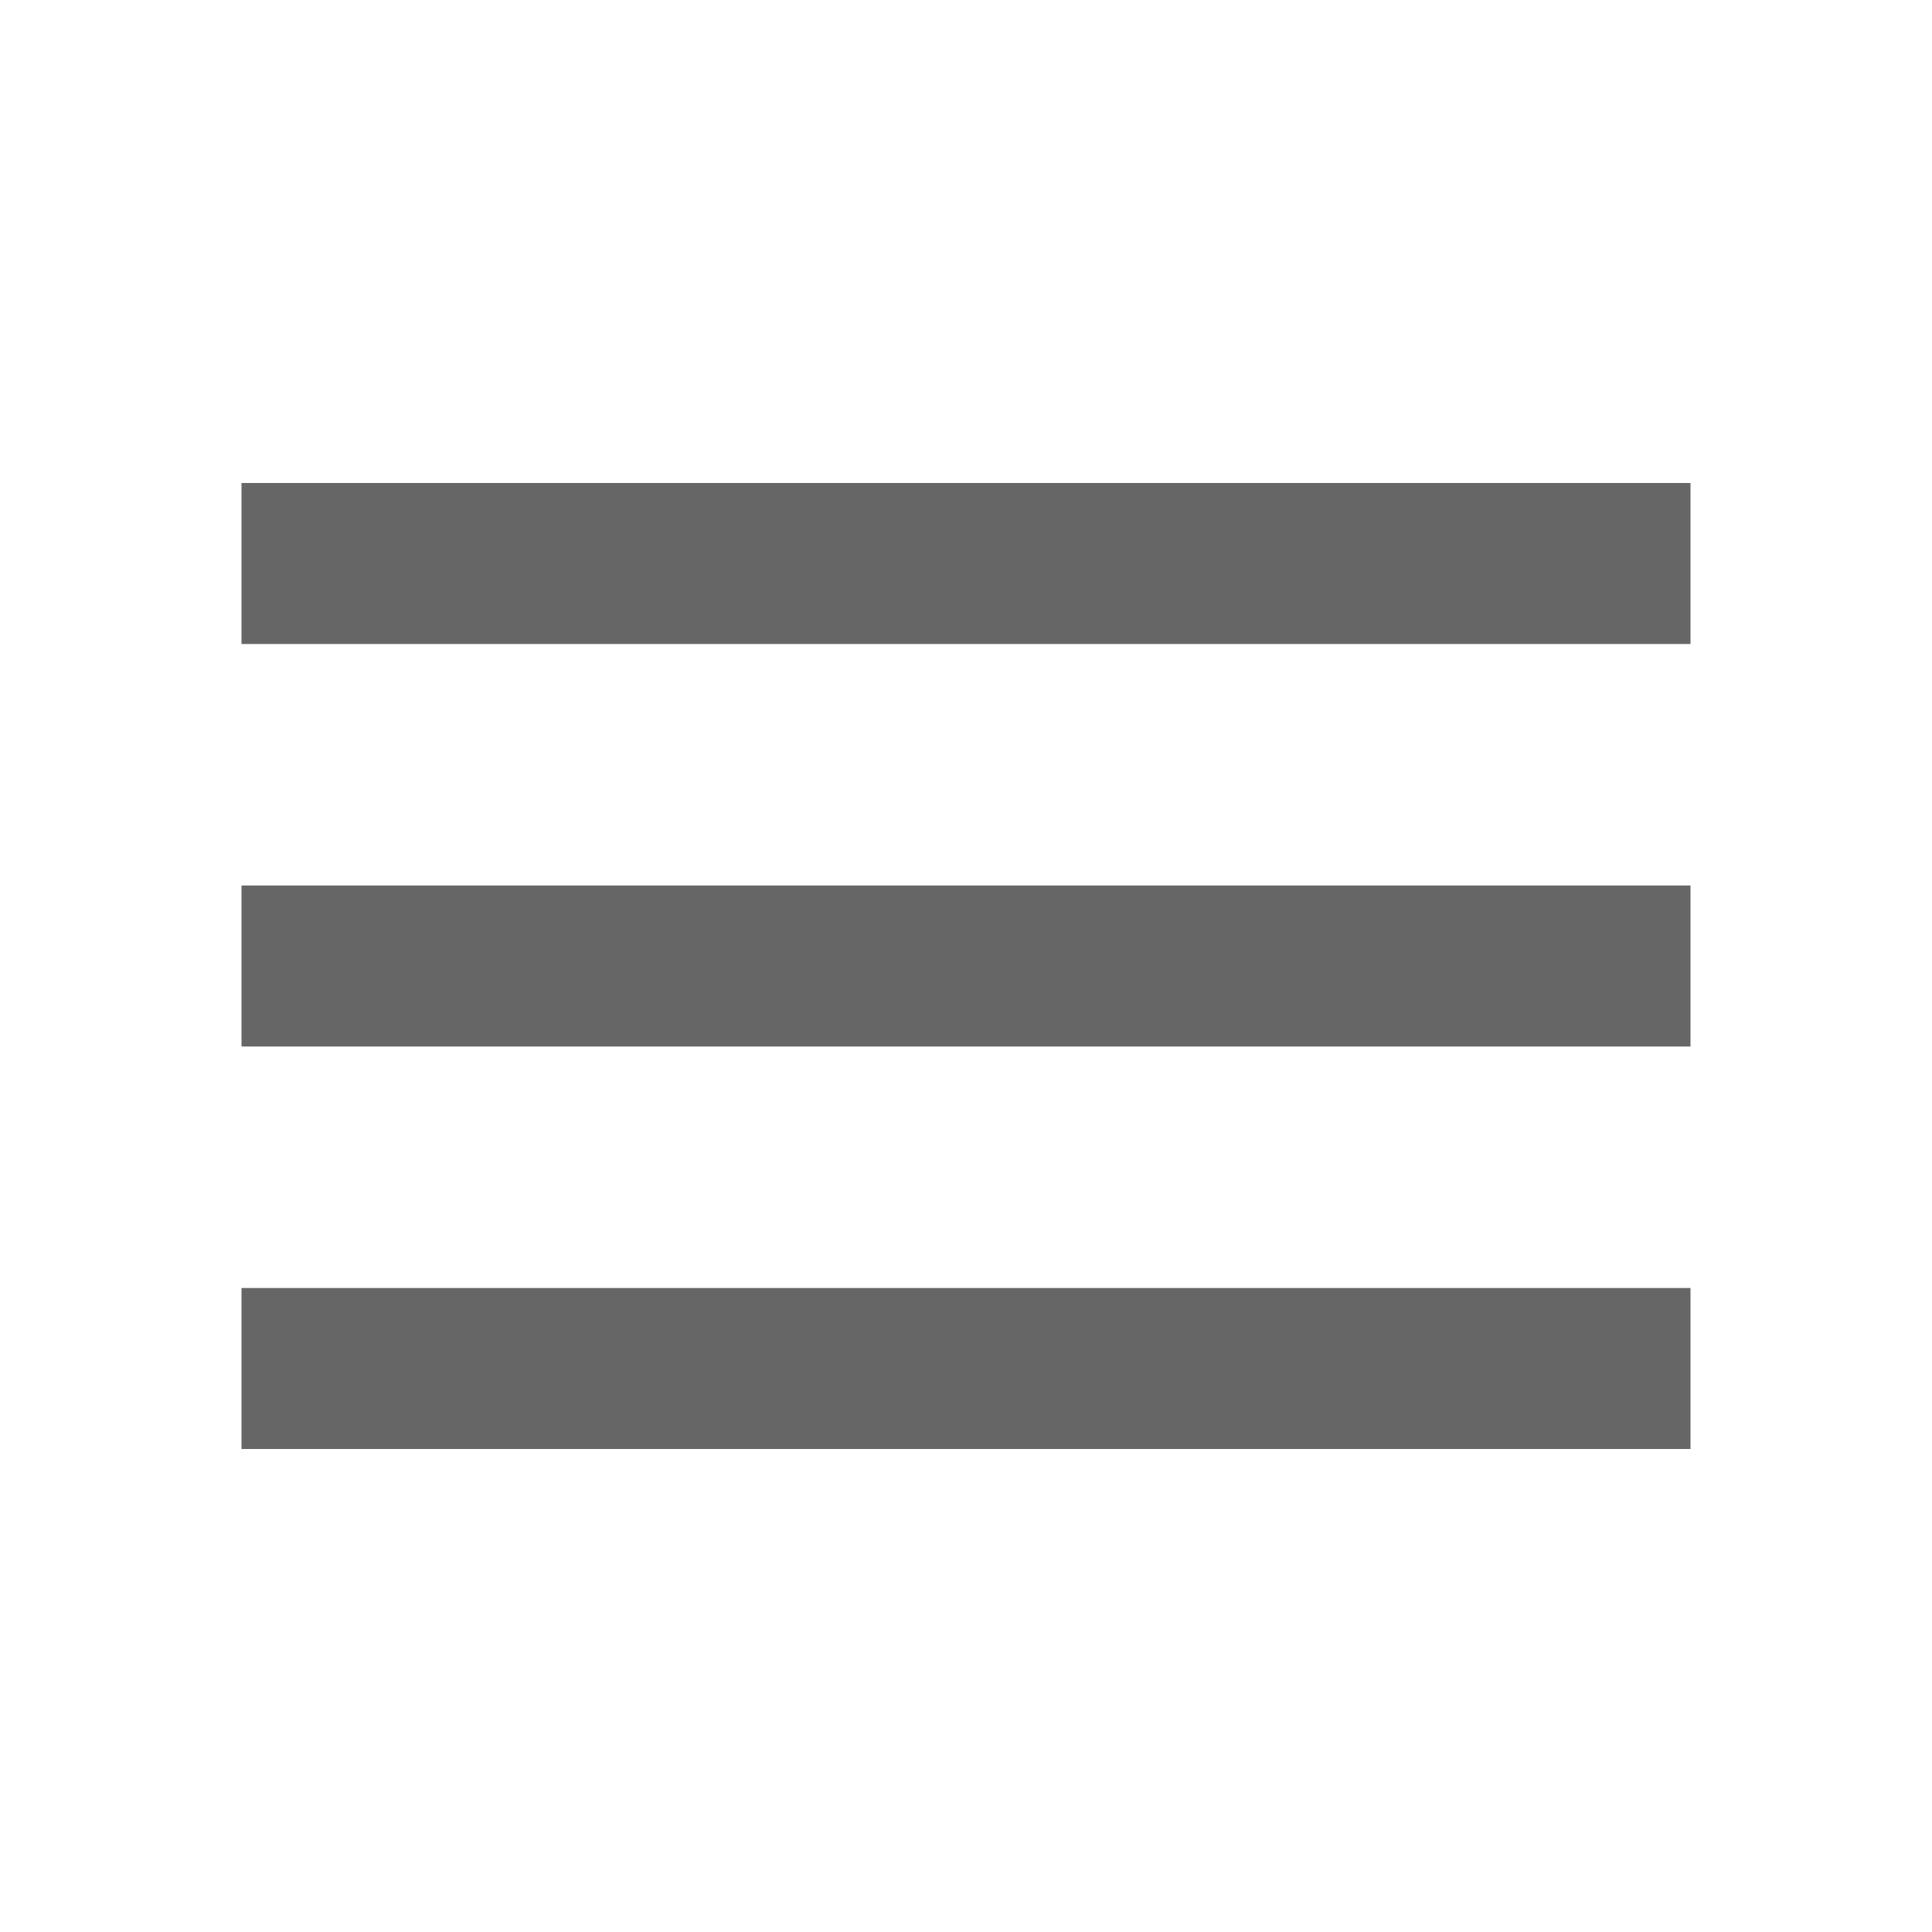
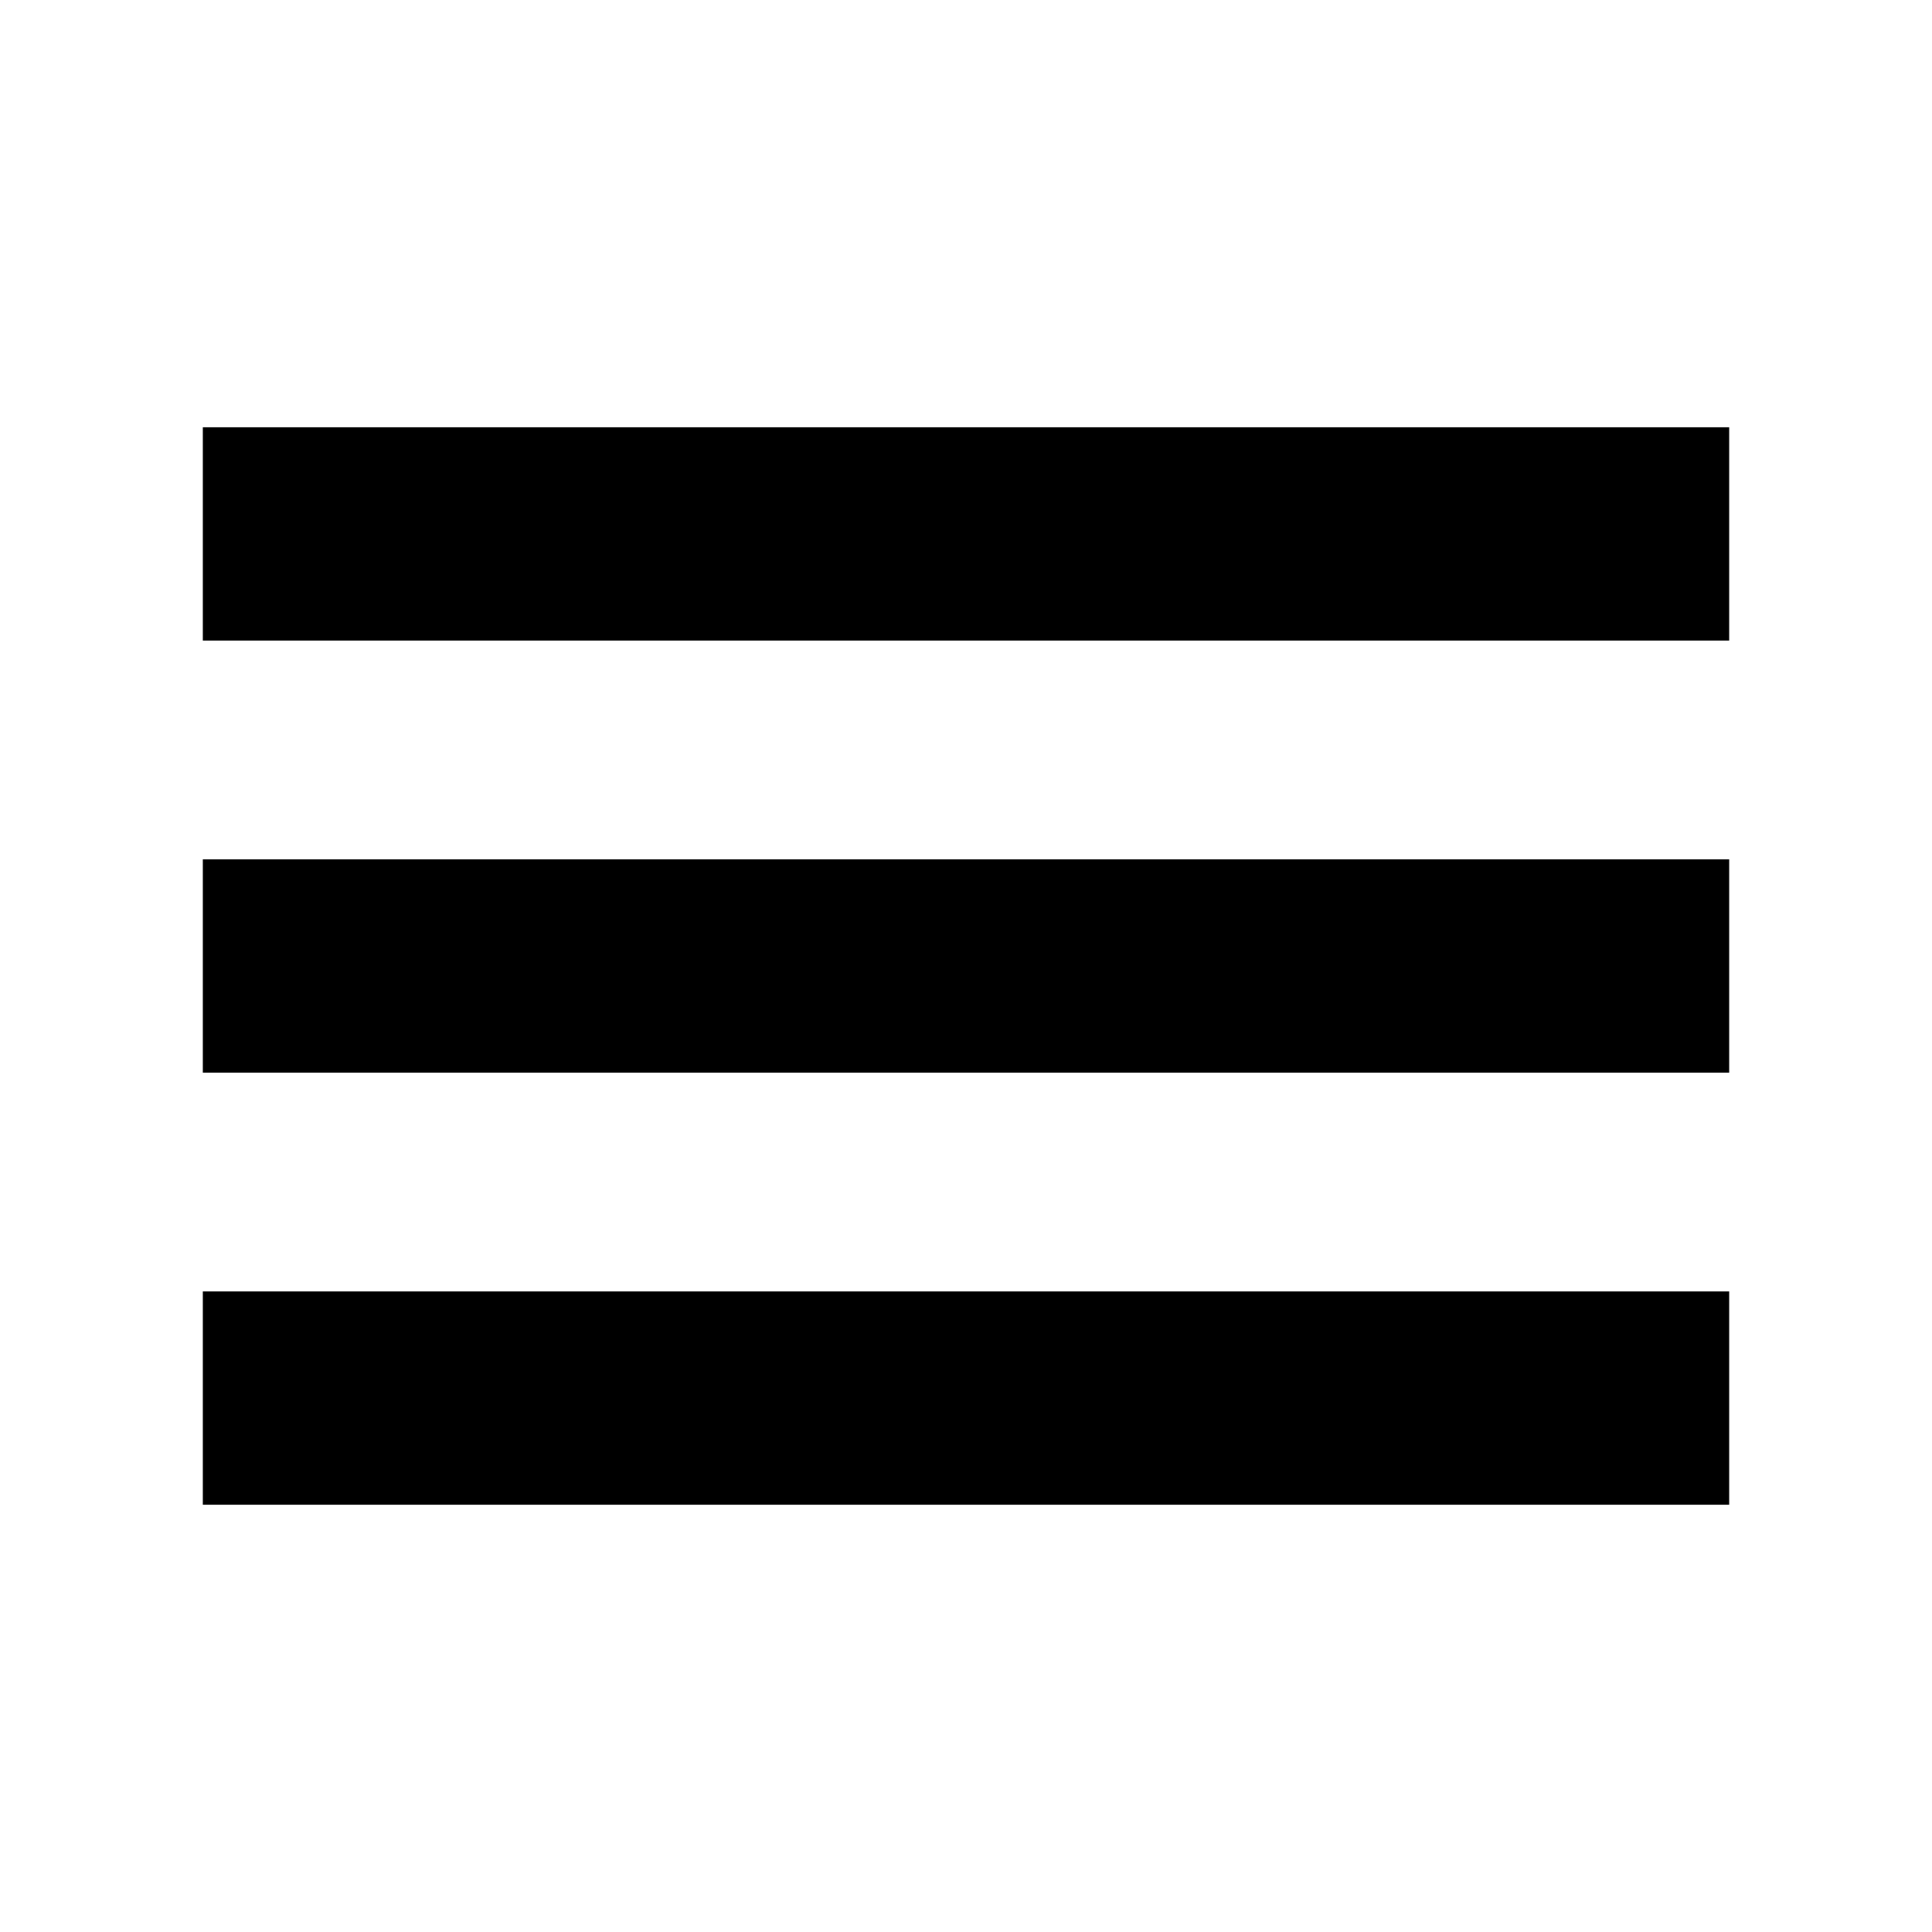
- <svg xmlns="http://www.w3.org/2000/svg" height="24px" viewBox="0 -960 960 960" width="24px" fill="#666666">
-   <path d="M120-240v-80h720v80H120Zm0-200v-80h720v80H120Zm0-200v-80h720v80H120Z" />
+ <svg xmlns="http://www.w3.org/2000/svg" height="24px" viewBox="0 -960 960 960" width="24px" fill="#000000">
+   <path d="M100.78-212.3v-106h758.44v106H100.78Zm0-214.7v-106h758.44v106H100.78Zm0-214.7v-106h758.44v106H100.78Z" />
</svg>
